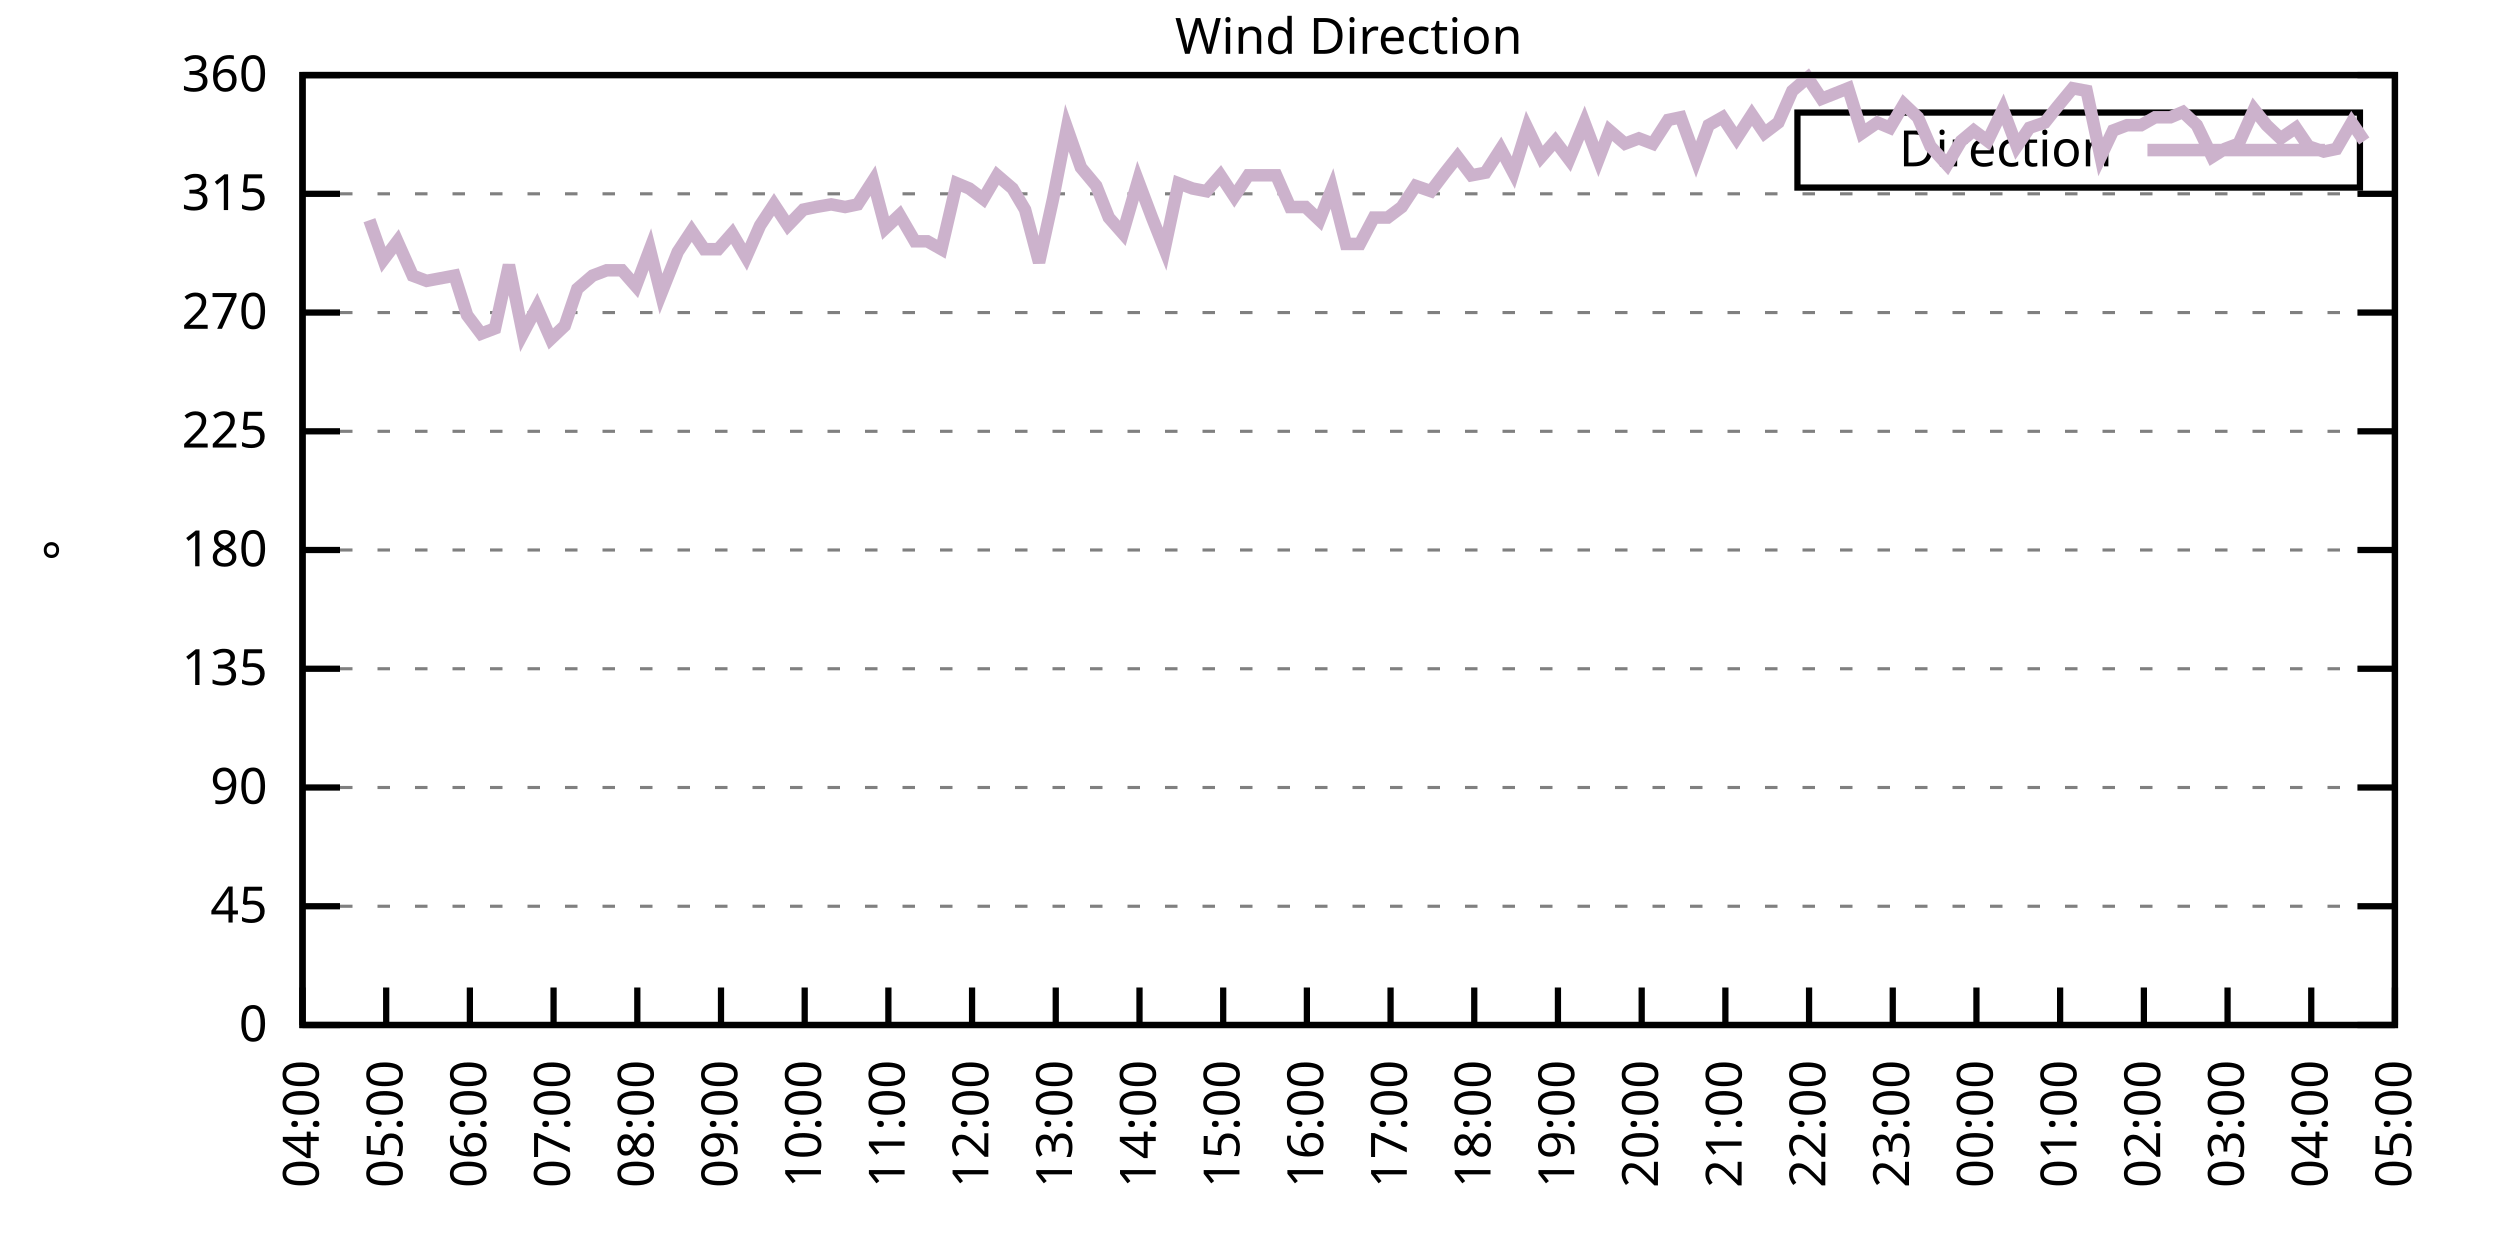
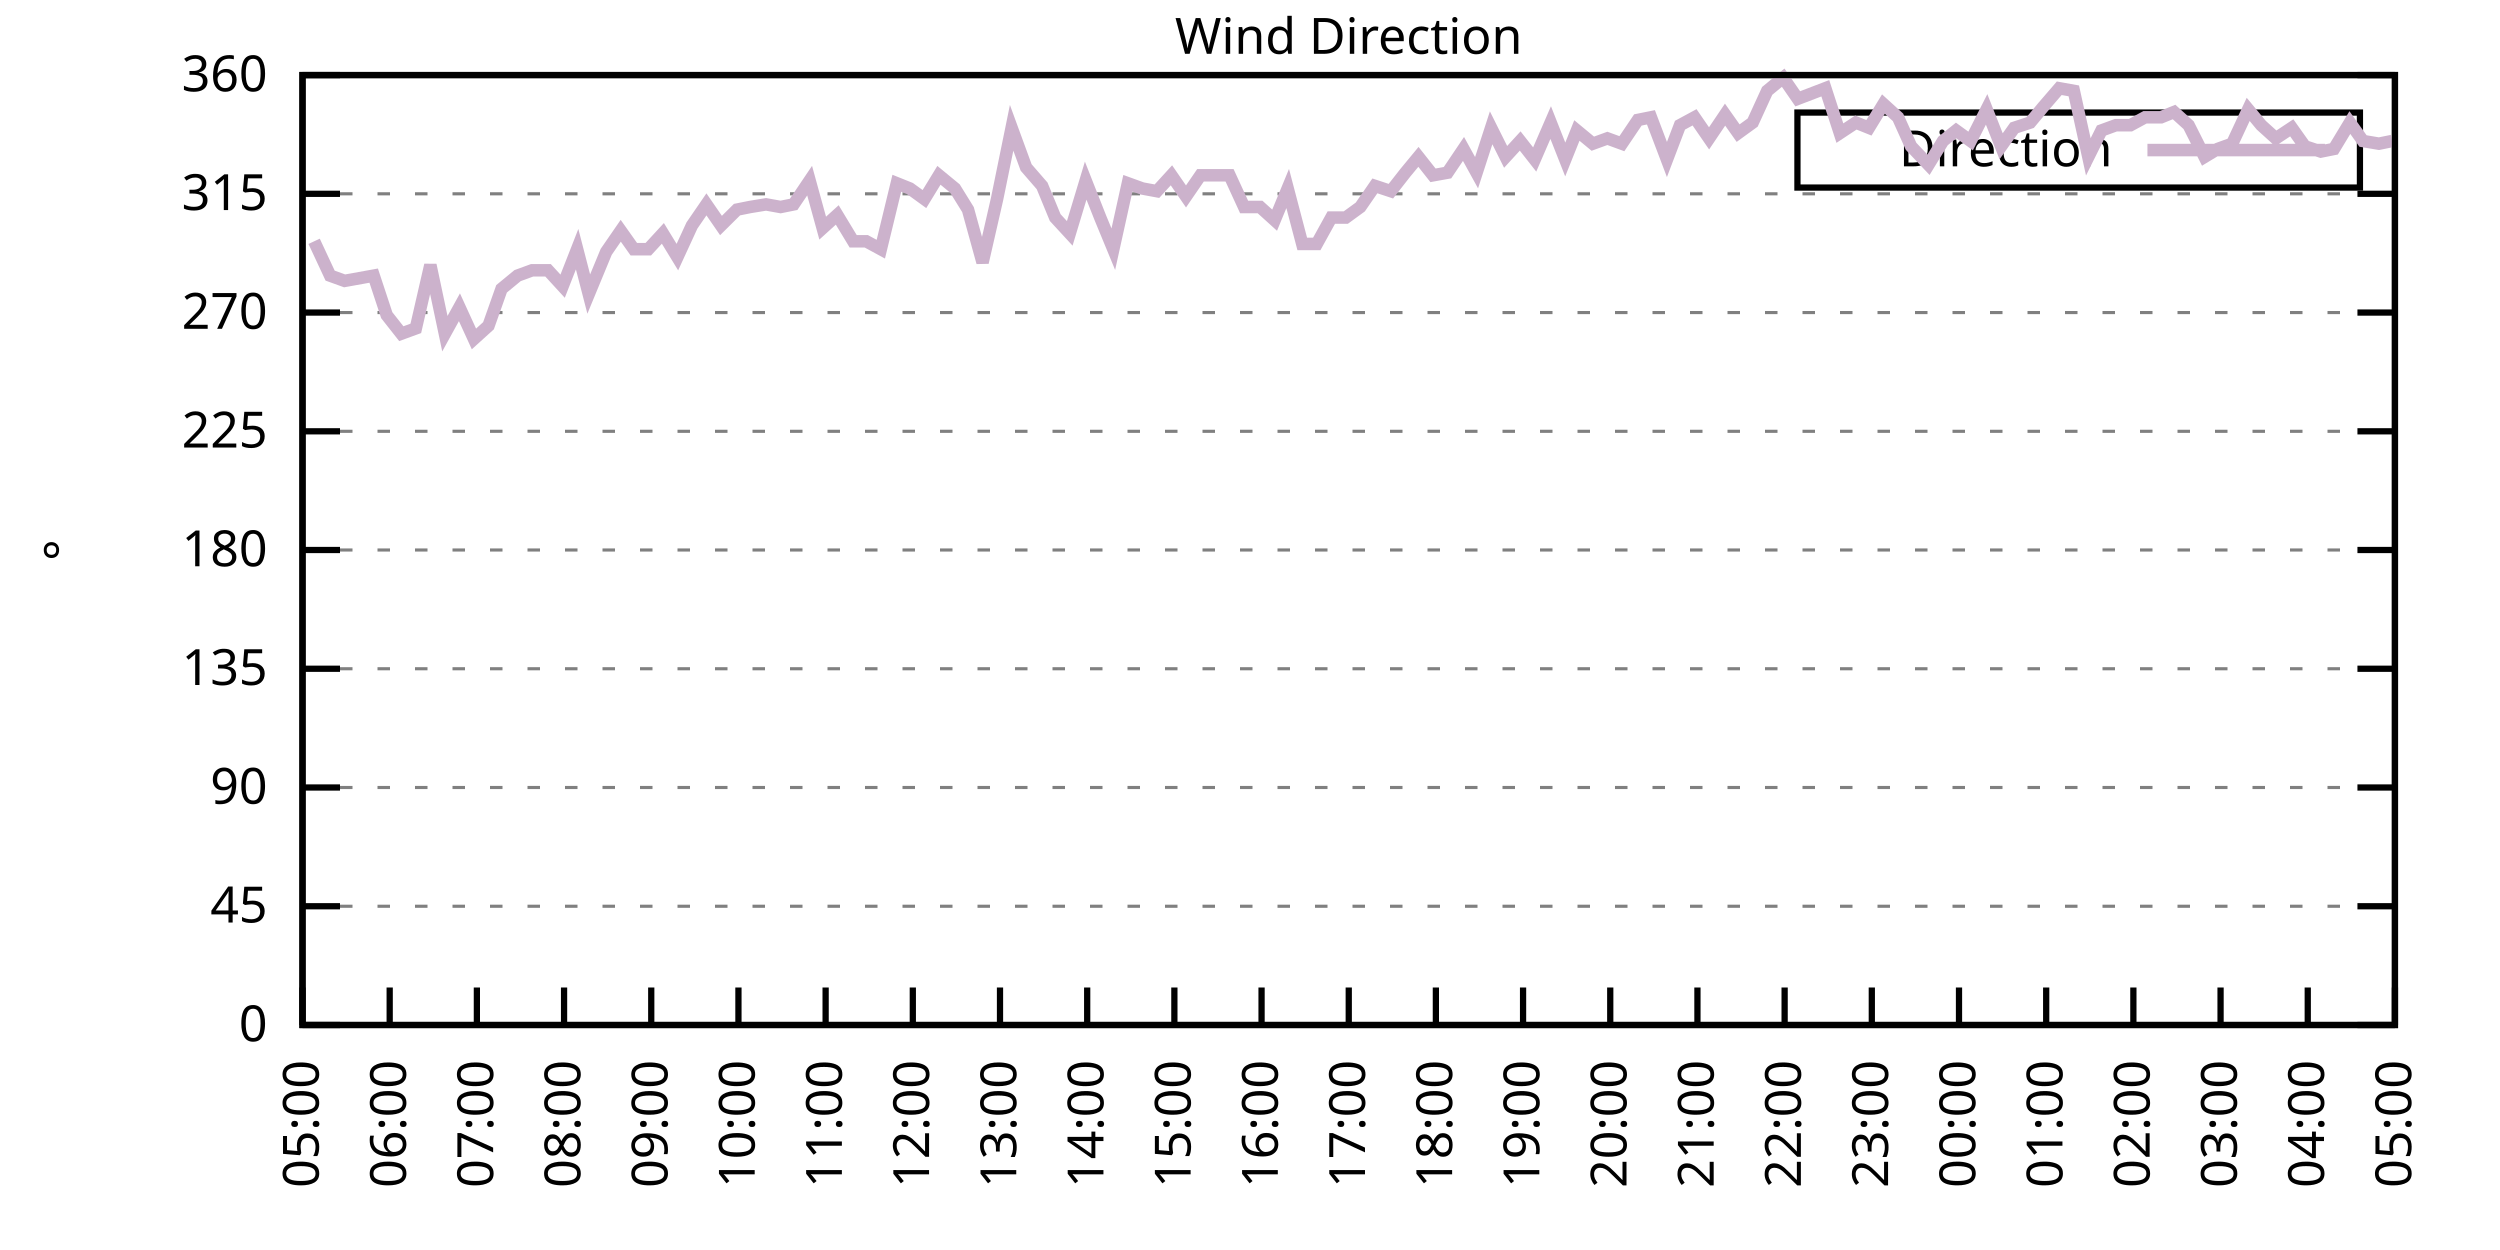
<svg xmlns="http://www.w3.org/2000/svg" xmlns:xlink="http://www.w3.org/1999/xlink" width="400" height="200" viewBox="0 0 400 200">
  <g id="gnuplot_canvas">
    <rect x="0" y="0" width="400" height="200" fill="none" />
    <defs>
      <circle id="gpDot" r="0.5" stroke-width="0.5" stroke="currentColor" />
      <path id="gpPt0" stroke-width="0.333" stroke="currentColor" d="M-1,0 h2 M0,-1 v2" />
      <path id="gpPt1" stroke-width="0.333" stroke="currentColor" d="M-1,-1 L1,1 M1,-1 L-1,1" />
      <path id="gpPt2" stroke-width="0.333" stroke="currentColor" d="M-1,0 L1,0 M0,-1 L0,1 M-1,-1 L1,1 M-1,1 L1,-1" />
      <rect id="gpPt3" stroke-width="0.333" stroke="currentColor" x="-1" y="-1" width="2" height="2" />
      <rect id="gpPt4" stroke-width="0.333" stroke="currentColor" fill="currentColor" x="-1" y="-1" width="2" height="2" />
      <circle id="gpPt5" stroke-width="0.333" stroke="currentColor" cx="0" cy="0" r="1" />
      <use xlink:href="#gpPt5" id="gpPt6" fill="currentColor" stroke="none" />
      <path id="gpPt7" stroke-width="0.333" stroke="currentColor" d="M0,-1.33 L-1.33,0.67 L1.33,0.67 z" />
      <use xlink:href="#gpPt7" id="gpPt8" fill="currentColor" stroke="none" />
      <use xlink:href="#gpPt7" id="gpPt9" stroke="currentColor" transform="rotate(180)" />
      <use xlink:href="#gpPt9" id="gpPt10" fill="currentColor" stroke="none" />
      <use xlink:href="#gpPt3" id="gpPt11" stroke="currentColor" transform="rotate(45)" />
      <use xlink:href="#gpPt11" id="gpPt12" fill="currentColor" stroke="none" />
      <path id="gpPt13" stroke-width="0.333" stroke="currentColor" d="M0,1.330 L1.265,0.411 L0.782,-1.067 L-0.782,-1.076 L-1.265,0.411 z" />
      <use xlink:href="#gpPt13" id="gpPt14" fill="currentColor" stroke="none" />
      <filter id="textbox" filterUnits="objectBoundingBox" x="0" y="0" height="1" width="1">
        <feFlood flood-color="white" flood-opacity="1" result="bgnd" />
        <feComposite in="SourceGraphic" in2="bgnd" operator="atop" />
      </filter>
      <filter id="greybox" filterUnits="objectBoundingBox" x="0" y="0" height="1" width="1">
        <feFlood flood-color="lightgrey" flood-opacity="1" result="grey" />
        <feComposite in="SourceGraphic" in2="grey" operator="atop" />
      </filter>
    </defs>
    <g fill="none" color="white" stroke="currentColor" stroke-width="1.00" stroke-linecap="butt" stroke-linejoin="miter">
</g>
    <g fill="none" color="black" stroke="currentColor" stroke-width="1.00" stroke-linecap="butt" stroke-linejoin="miter">
      <g stroke="none" shape-rendering="crispEdges">
        <polygon fill="rgb(255, 255, 255)" points="48.40,164.00 383.18,164.00 383.18,12.02 48.40,12.02 " />
      </g>
    </g>
    <g fill="none" color="black" stroke="currentColor" stroke-width="1.00" stroke-linecap="butt" stroke-linejoin="miter">
</g>
    <g fill="none" color="black" stroke="black" stroke-width="0.50" stroke-linecap="butt" stroke-linejoin="miter">
</g>
    <g fill="none" color="gray" stroke="currentColor" stroke-width="0.50" stroke-linecap="butt" stroke-linejoin="miter">
      <path stroke="gray" stroke-dasharray="2,4" class="gridline" d="M48.40,164.00 L383.19,164.00  " />
    </g>
    <g fill="none" color="gray" stroke="gray" stroke-width="1.00" stroke-linecap="butt" stroke-linejoin="miter">
</g>
    <g fill="none" color="black" stroke="currentColor" stroke-width="1.00" stroke-linecap="butt" stroke-linejoin="miter">
      <path stroke="black" d="M48.40,164.00 L54.40,164.00 M383.19,164.00 L377.19,164.00  " />
      <g transform="translate(42.80,166.60)" stroke="none" fill="black" font-family="Sans" font-size="8.00" text-anchor="end">
        <text>
          <tspan font-family="Sans"> 0</tspan>
        </text>
      </g>
    </g>
    <g fill="none" color="black" stroke="currentColor" stroke-width="1.00" stroke-linecap="butt" stroke-linejoin="miter">
</g>
    <g fill="none" color="black" stroke="black" stroke-width="0.50" stroke-linecap="butt" stroke-linejoin="miter">
</g>
    <g fill="none" color="gray" stroke="currentColor" stroke-width="0.50" stroke-linecap="butt" stroke-linejoin="miter">
      <path stroke="gray" stroke-dasharray="2,4" class="gridline" d="M48.40,145.00 L383.19,145.00  " />
    </g>
    <g fill="none" color="gray" stroke="gray" stroke-width="1.00" stroke-linecap="butt" stroke-linejoin="miter">
</g>
    <g fill="none" color="black" stroke="currentColor" stroke-width="1.00" stroke-linecap="butt" stroke-linejoin="miter">
      <path stroke="black" d="M48.40,145.00 L54.40,145.00 M383.19,145.00 L377.19,145.00  " />
      <g transform="translate(42.80,147.60)" stroke="none" fill="black" font-family="Sans" font-size="8.00" text-anchor="end">
        <text>
          <tspan font-family="Sans"> 45</tspan>
        </text>
      </g>
    </g>
    <g fill="none" color="black" stroke="currentColor" stroke-width="1.00" stroke-linecap="butt" stroke-linejoin="miter">
</g>
    <g fill="none" color="black" stroke="black" stroke-width="0.50" stroke-linecap="butt" stroke-linejoin="miter">
</g>
    <g fill="none" color="gray" stroke="currentColor" stroke-width="0.50" stroke-linecap="butt" stroke-linejoin="miter">
      <path stroke="gray" stroke-dasharray="2,4" class="gridline" d="M48.40,126.00 L383.19,126.00  " />
    </g>
    <g fill="none" color="gray" stroke="gray" stroke-width="1.00" stroke-linecap="butt" stroke-linejoin="miter">
</g>
    <g fill="none" color="black" stroke="currentColor" stroke-width="1.00" stroke-linecap="butt" stroke-linejoin="miter">
      <path stroke="black" d="M48.40,126.00 L54.40,126.00 M383.19,126.00 L377.19,126.00  " />
      <g transform="translate(42.80,128.60)" stroke="none" fill="black" font-family="Sans" font-size="8.00" text-anchor="end">
        <text>
          <tspan font-family="Sans"> 90</tspan>
        </text>
      </g>
    </g>
    <g fill="none" color="black" stroke="currentColor" stroke-width="1.00" stroke-linecap="butt" stroke-linejoin="miter">
</g>
    <g fill="none" color="black" stroke="black" stroke-width="0.50" stroke-linecap="butt" stroke-linejoin="miter">
</g>
    <g fill="none" color="gray" stroke="currentColor" stroke-width="0.50" stroke-linecap="butt" stroke-linejoin="miter">
      <path stroke="gray" stroke-dasharray="2,4" class="gridline" d="M48.40,107.00 L383.19,107.00  " />
    </g>
    <g fill="none" color="gray" stroke="gray" stroke-width="1.00" stroke-linecap="butt" stroke-linejoin="miter">
</g>
    <g fill="none" color="black" stroke="currentColor" stroke-width="1.00" stroke-linecap="butt" stroke-linejoin="miter">
      <path stroke="black" d="M48.40,107.00 L54.40,107.00 M383.19,107.00 L377.19,107.00  " />
      <g transform="translate(42.80,109.60)" stroke="none" fill="black" font-family="Sans" font-size="8.00" text-anchor="end">
        <text>
          <tspan font-family="Sans"> 135</tspan>
        </text>
      </g>
    </g>
    <g fill="none" color="black" stroke="currentColor" stroke-width="1.00" stroke-linecap="butt" stroke-linejoin="miter">
</g>
    <g fill="none" color="black" stroke="black" stroke-width="0.50" stroke-linecap="butt" stroke-linejoin="miter">
</g>
    <g fill="none" color="gray" stroke="currentColor" stroke-width="0.50" stroke-linecap="butt" stroke-linejoin="miter">
      <path stroke="gray" stroke-dasharray="2,4" class="gridline" d="M48.40,88.00 L383.19,88.00  " />
    </g>
    <g fill="none" color="gray" stroke="gray" stroke-width="1.00" stroke-linecap="butt" stroke-linejoin="miter">
</g>
    <g fill="none" color="black" stroke="currentColor" stroke-width="1.00" stroke-linecap="butt" stroke-linejoin="miter">
      <path stroke="black" d="M48.40,88.00 L54.40,88.00 M383.19,88.00 L377.19,88.00  " />
      <g transform="translate(42.80,90.60)" stroke="none" fill="black" font-family="Sans" font-size="8.00" text-anchor="end">
        <text>
          <tspan font-family="Sans"> 180</tspan>
        </text>
      </g>
    </g>
    <g fill="none" color="black" stroke="currentColor" stroke-width="1.00" stroke-linecap="butt" stroke-linejoin="miter">
</g>
    <g fill="none" color="black" stroke="black" stroke-width="0.50" stroke-linecap="butt" stroke-linejoin="miter">
</g>
    <g fill="none" color="gray" stroke="currentColor" stroke-width="0.50" stroke-linecap="butt" stroke-linejoin="miter">
      <path stroke="gray" stroke-dasharray="2,4" class="gridline" d="M48.40,69.01 L383.19,69.01  " />
    </g>
    <g fill="none" color="gray" stroke="gray" stroke-width="1.00" stroke-linecap="butt" stroke-linejoin="miter">
</g>
    <g fill="none" color="black" stroke="currentColor" stroke-width="1.00" stroke-linecap="butt" stroke-linejoin="miter">
      <path stroke="black" d="M48.40,69.01 L54.40,69.01 M383.19,69.01 L377.19,69.01  " />
      <g transform="translate(42.80,71.61)" stroke="none" fill="black" font-family="Sans" font-size="8.00" text-anchor="end">
        <text>
          <tspan font-family="Sans"> 225</tspan>
        </text>
      </g>
    </g>
    <g fill="none" color="black" stroke="currentColor" stroke-width="1.00" stroke-linecap="butt" stroke-linejoin="miter">
</g>
    <g fill="none" color="black" stroke="black" stroke-width="0.50" stroke-linecap="butt" stroke-linejoin="miter">
</g>
    <g fill="none" color="gray" stroke="currentColor" stroke-width="0.50" stroke-linecap="butt" stroke-linejoin="miter">
      <path stroke="gray" stroke-dasharray="2,4" class="gridline" d="M48.40,50.01 L383.19,50.01  " />
    </g>
    <g fill="none" color="gray" stroke="gray" stroke-width="1.00" stroke-linecap="butt" stroke-linejoin="miter">
</g>
    <g fill="none" color="black" stroke="currentColor" stroke-width="1.00" stroke-linecap="butt" stroke-linejoin="miter">
      <path stroke="black" d="M48.40,50.01 L54.40,50.01 M383.19,50.01 L377.19,50.01  " />
      <g transform="translate(42.80,52.61)" stroke="none" fill="black" font-family="Sans" font-size="8.00" text-anchor="end">
        <text>
          <tspan font-family="Sans"> 270</tspan>
        </text>
      </g>
    </g>
    <g fill="none" color="black" stroke="currentColor" stroke-width="1.00" stroke-linecap="butt" stroke-linejoin="miter">
</g>
    <g fill="none" color="black" stroke="black" stroke-width="0.50" stroke-linecap="butt" stroke-linejoin="miter">
</g>
    <g fill="none" color="gray" stroke="currentColor" stroke-width="0.50" stroke-linecap="butt" stroke-linejoin="miter">
      <path stroke="gray" stroke-dasharray="2,4" class="gridline" d="M48.40,31.01 L383.19,31.01  " />
    </g>
    <g fill="none" color="gray" stroke="gray" stroke-width="1.00" stroke-linecap="butt" stroke-linejoin="miter">
</g>
    <g fill="none" color="black" stroke="currentColor" stroke-width="1.00" stroke-linecap="butt" stroke-linejoin="miter">
      <path stroke="black" d="M48.40,31.01 L54.40,31.01 M383.19,31.01 L377.19,31.01  " />
      <g transform="translate(42.80,33.61)" stroke="none" fill="black" font-family="Sans" font-size="8.00" text-anchor="end">
        <text>
          <tspan font-family="Sans"> 315</tspan>
        </text>
      </g>
    </g>
    <g fill="none" color="black" stroke="currentColor" stroke-width="1.00" stroke-linecap="butt" stroke-linejoin="miter">
</g>
    <g fill="none" color="black" stroke="black" stroke-width="0.50" stroke-linecap="butt" stroke-linejoin="miter">
</g>
    <g fill="none" color="gray" stroke="currentColor" stroke-width="0.50" stroke-linecap="butt" stroke-linejoin="miter">
      <path stroke="gray" stroke-dasharray="2,4" class="gridline" d="M48.40,12.01 L383.19,12.01  " />
    </g>
    <g fill="none" color="gray" stroke="gray" stroke-width="1.00" stroke-linecap="butt" stroke-linejoin="miter">
</g>
    <g fill="none" color="black" stroke="currentColor" stroke-width="1.00" stroke-linecap="butt" stroke-linejoin="miter">
      <path stroke="black" d="M48.40,12.01 L54.40,12.01 M383.19,12.01 L377.19,12.01  " />
      <g transform="translate(42.80,14.61)" stroke="none" fill="black" font-family="Sans" font-size="8.00" text-anchor="end">
        <text>
          <tspan font-family="Sans"> 360</tspan>
        </text>
      </g>
    </g>
    <g fill="none" color="black" stroke="currentColor" stroke-width="1.00" stroke-linecap="butt" stroke-linejoin="miter">
      <path stroke="black" d="M48.40,164.00 L48.40,158.00  " />
      <g transform="translate(51.00,169.60) rotate(270.00)" stroke="none" fill="black" font-family="Sans" font-size="8.00" text-anchor="end">
        <text>
-           <tspan font-family="Sans">04:00</tspan>
-         </text>
-       </g>
-     </g>
-     <g fill="none" color="black" stroke="currentColor" stroke-width="1.00" stroke-linecap="butt" stroke-linejoin="miter">
-       <path stroke="black" d="M61.79,164.00 L61.79,158.00  " />
-       <g transform="translate(64.39,169.60) rotate(270.00)" stroke="none" fill="black" font-family="Sans" font-size="8.00" text-anchor="end">
-         <text>
          <tspan font-family="Sans">05:00</tspan>
        </text>
      </g>
    </g>
    <g fill="none" color="black" stroke="currentColor" stroke-width="1.00" stroke-linecap="butt" stroke-linejoin="miter">
-       <path stroke="black" d="M75.18,164.00 L75.18,158.00  " />
-       <g transform="translate(77.78,169.60) rotate(270.00)" stroke="none" fill="black" font-family="Sans" font-size="8.00" text-anchor="end">
+       <path stroke="black" d="M62.35,164.00 L62.35,158.00  " />
+       <g transform="translate(64.95,169.60) rotate(270.00)" stroke="none" fill="black" font-family="Sans" font-size="8.00" text-anchor="end">
        <text>
          <tspan font-family="Sans">06:00</tspan>
        </text>
      </g>
    </g>
    <g fill="none" color="black" stroke="currentColor" stroke-width="1.00" stroke-linecap="butt" stroke-linejoin="miter">
-       <path stroke="black" d="M88.57,164.00 L88.57,158.00  " />
-       <g transform="translate(91.17,169.60) rotate(270.00)" stroke="none" fill="black" font-family="Sans" font-size="8.00" text-anchor="end">
+       <path stroke="black" d="M76.30,164.00 L76.30,158.00  " />
+       <g transform="translate(78.90,169.60) rotate(270.00)" stroke="none" fill="black" font-family="Sans" font-size="8.00" text-anchor="end">
        <text>
          <tspan font-family="Sans">07:00</tspan>
        </text>
      </g>
    </g>
    <g fill="none" color="black" stroke="currentColor" stroke-width="1.00" stroke-linecap="butt" stroke-linejoin="miter">
-       <path stroke="black" d="M101.97,164.00 L101.97,158.00  " />
-       <g transform="translate(104.57,169.60) rotate(270.00)" stroke="none" fill="black" font-family="Sans" font-size="8.00" text-anchor="end">
+       <path stroke="black" d="M90.25,164.00 L90.25,158.00  " />
+       <g transform="translate(92.85,169.60) rotate(270.00)" stroke="none" fill="black" font-family="Sans" font-size="8.00" text-anchor="end">
        <text>
          <tspan font-family="Sans">08:00</tspan>
        </text>
      </g>
    </g>
    <g fill="none" color="black" stroke="currentColor" stroke-width="1.00" stroke-linecap="butt" stroke-linejoin="miter">
-       <path stroke="black" d="M115.36,164.00 L115.36,158.00  " />
-       <g transform="translate(117.96,169.60) rotate(270.00)" stroke="none" fill="black" font-family="Sans" font-size="8.00" text-anchor="end">
+       <path stroke="black" d="M104.20,164.00 L104.20,158.00  " />
+       <g transform="translate(106.80,169.60) rotate(270.00)" stroke="none" fill="black" font-family="Sans" font-size="8.00" text-anchor="end">
        <text>
          <tspan font-family="Sans">09:00</tspan>
        </text>
      </g>
    </g>
    <g fill="none" color="black" stroke="currentColor" stroke-width="1.00" stroke-linecap="butt" stroke-linejoin="miter">
-       <path stroke="black" d="M128.75,164.00 L128.75,158.00  " />
-       <g transform="translate(131.35,169.60) rotate(270.00)" stroke="none" fill="black" font-family="Sans" font-size="8.00" text-anchor="end">
+       <path stroke="black" d="M118.15,164.00 L118.15,158.00  " />
+       <g transform="translate(120.75,169.60) rotate(270.00)" stroke="none" fill="black" font-family="Sans" font-size="8.00" text-anchor="end">
        <text>
          <tspan font-family="Sans">10:00</tspan>
        </text>
      </g>
    </g>
    <g fill="none" color="black" stroke="currentColor" stroke-width="1.00" stroke-linecap="butt" stroke-linejoin="miter">
-       <path stroke="black" d="M142.14,164.00 L142.14,158.00  " />
-       <g transform="translate(144.74,169.60) rotate(270.00)" stroke="none" fill="black" font-family="Sans" font-size="8.00" text-anchor="end">
+       <path stroke="black" d="M132.10,164.00 L132.10,158.00  " />
+       <g transform="translate(134.70,169.60) rotate(270.00)" stroke="none" fill="black" font-family="Sans" font-size="8.00" text-anchor="end">
        <text>
          <tspan font-family="Sans">11:00</tspan>
        </text>
      </g>
    </g>
    <g fill="none" color="black" stroke="currentColor" stroke-width="1.00" stroke-linecap="butt" stroke-linejoin="miter">
-       <path stroke="black" d="M155.53,164.00 L155.53,158.00  " />
-       <g transform="translate(158.13,169.60) rotate(270.00)" stroke="none" fill="black" font-family="Sans" font-size="8.00" text-anchor="end">
+       <path stroke="black" d="M146.05,164.00 L146.05,158.00  " />
+       <g transform="translate(148.65,169.60) rotate(270.00)" stroke="none" fill="black" font-family="Sans" font-size="8.00" text-anchor="end">
        <text>
          <tspan font-family="Sans">12:00</tspan>
        </text>
      </g>
    </g>
    <g fill="none" color="black" stroke="currentColor" stroke-width="1.00" stroke-linecap="butt" stroke-linejoin="miter">
-       <path stroke="black" d="M168.92,164.00 L168.92,158.00  " />
-       <g transform="translate(171.52,169.60) rotate(270.00)" stroke="none" fill="black" font-family="Sans" font-size="8.00" text-anchor="end">
+       <path stroke="black" d="M160.00,164.00 L160.00,158.00  " />
+       <g transform="translate(162.60,169.60) rotate(270.00)" stroke="none" fill="black" font-family="Sans" font-size="8.00" text-anchor="end">
        <text>
          <tspan font-family="Sans">13:00</tspan>
        </text>
      </g>
    </g>
    <g fill="none" color="black" stroke="currentColor" stroke-width="1.00" stroke-linecap="butt" stroke-linejoin="miter">
-       <path stroke="black" d="M182.32,164.00 L182.32,158.00  " />
-       <g transform="translate(184.92,169.60) rotate(270.00)" stroke="none" fill="black" font-family="Sans" font-size="8.00" text-anchor="end">
+       <path stroke="black" d="M173.95,164.00 L173.95,158.00  " />
+       <g transform="translate(176.55,169.60) rotate(270.00)" stroke="none" fill="black" font-family="Sans" font-size="8.00" text-anchor="end">
        <text>
          <tspan font-family="Sans">14:00</tspan>
        </text>
      </g>
    </g>
    <g fill="none" color="black" stroke="currentColor" stroke-width="1.00" stroke-linecap="butt" stroke-linejoin="miter">
-       <path stroke="black" d="M195.71,164.00 L195.71,158.00  " />
-       <g transform="translate(198.31,169.60) rotate(270.00)" stroke="none" fill="black" font-family="Sans" font-size="8.00" text-anchor="end">
+       <path stroke="black" d="M187.90,164.00 L187.90,158.00  " />
+       <g transform="translate(190.50,169.60) rotate(270.00)" stroke="none" fill="black" font-family="Sans" font-size="8.00" text-anchor="end">
        <text>
          <tspan font-family="Sans">15:00</tspan>
        </text>
      </g>
    </g>
    <g fill="none" color="black" stroke="currentColor" stroke-width="1.00" stroke-linecap="butt" stroke-linejoin="miter">
-       <path stroke="black" d="M209.10,164.00 L209.10,158.00  " />
-       <g transform="translate(211.70,169.60) rotate(270.00)" stroke="none" fill="black" font-family="Sans" font-size="8.00" text-anchor="end">
+       <path stroke="black" d="M201.85,164.00 L201.85,158.00  " />
+       <g transform="translate(204.45,169.60) rotate(270.00)" stroke="none" fill="black" font-family="Sans" font-size="8.00" text-anchor="end">
        <text>
          <tspan font-family="Sans">16:00</tspan>
        </text>
      </g>
    </g>
    <g fill="none" color="black" stroke="currentColor" stroke-width="1.00" stroke-linecap="butt" stroke-linejoin="miter">
-       <path stroke="black" d="M222.49,164.00 L222.49,158.00  " />
-       <g transform="translate(225.09,169.60) rotate(270.00)" stroke="none" fill="black" font-family="Sans" font-size="8.00" text-anchor="end">
+       <path stroke="black" d="M215.80,164.00 L215.80,158.00  " />
+       <g transform="translate(218.40,169.60) rotate(270.00)" stroke="none" fill="black" font-family="Sans" font-size="8.00" text-anchor="end">
        <text>
          <tspan font-family="Sans">17:00</tspan>
        </text>
      </g>
    </g>
    <g fill="none" color="black" stroke="currentColor" stroke-width="1.00" stroke-linecap="butt" stroke-linejoin="miter">
-       <path stroke="black" d="M235.88,164.00 L235.88,158.00  " />
-       <g transform="translate(238.48,169.60) rotate(270.00)" stroke="none" fill="black" font-family="Sans" font-size="8.00" text-anchor="end">
+       <path stroke="black" d="M229.74,164.00 L229.74,158.00  " />
+       <g transform="translate(232.34,169.60) rotate(270.00)" stroke="none" fill="black" font-family="Sans" font-size="8.00" text-anchor="end">
        <text>
          <tspan font-family="Sans">18:00</tspan>
        </text>
      </g>
    </g>
    <g fill="none" color="black" stroke="currentColor" stroke-width="1.00" stroke-linecap="butt" stroke-linejoin="miter">
-       <path stroke="black" d="M249.27,164.00 L249.27,158.00  " />
-       <g transform="translate(251.87,169.60) rotate(270.00)" stroke="none" fill="black" font-family="Sans" font-size="8.00" text-anchor="end">
+       <path stroke="black" d="M243.69,164.00 L243.69,158.00  " />
+       <g transform="translate(246.29,169.60) rotate(270.00)" stroke="none" fill="black" font-family="Sans" font-size="8.00" text-anchor="end">
        <text>
          <tspan font-family="Sans">19:00</tspan>
        </text>
      </g>
    </g>
    <g fill="none" color="black" stroke="currentColor" stroke-width="1.00" stroke-linecap="butt" stroke-linejoin="miter">
-       <path stroke="black" d="M262.67,164.00 L262.67,158.00  " />
-       <g transform="translate(265.27,169.60) rotate(270.00)" stroke="none" fill="black" font-family="Sans" font-size="8.00" text-anchor="end">
+       <path stroke="black" d="M257.64,164.00 L257.64,158.00  " />
+       <g transform="translate(260.24,169.60) rotate(270.00)" stroke="none" fill="black" font-family="Sans" font-size="8.00" text-anchor="end">
        <text>
          <tspan font-family="Sans">20:00</tspan>
        </text>
      </g>
    </g>
    <g fill="none" color="black" stroke="currentColor" stroke-width="1.00" stroke-linecap="butt" stroke-linejoin="miter">
-       <path stroke="black" d="M276.06,164.00 L276.06,158.00  " />
-       <g transform="translate(278.66,169.60) rotate(270.00)" stroke="none" fill="black" font-family="Sans" font-size="8.00" text-anchor="end">
+       <path stroke="black" d="M271.59,164.00 L271.59,158.00  " />
+       <g transform="translate(274.19,169.60) rotate(270.00)" stroke="none" fill="black" font-family="Sans" font-size="8.00" text-anchor="end">
        <text>
          <tspan font-family="Sans">21:00</tspan>
        </text>
      </g>
    </g>
    <g fill="none" color="black" stroke="currentColor" stroke-width="1.00" stroke-linecap="butt" stroke-linejoin="miter">
-       <path stroke="black" d="M289.45,164.00 L289.45,158.00  " />
-       <g transform="translate(292.05,169.60) rotate(270.00)" stroke="none" fill="black" font-family="Sans" font-size="8.00" text-anchor="end">
+       <path stroke="black" d="M285.54,164.00 L285.54,158.00  " />
+       <g transform="translate(288.14,169.60) rotate(270.00)" stroke="none" fill="black" font-family="Sans" font-size="8.00" text-anchor="end">
        <text>
          <tspan font-family="Sans">22:00</tspan>
        </text>
      </g>
    </g>
    <g fill="none" color="black" stroke="currentColor" stroke-width="1.00" stroke-linecap="butt" stroke-linejoin="miter">
-       <path stroke="black" d="M302.84,164.00 L302.84,158.00  " />
-       <g transform="translate(305.44,169.60) rotate(270.00)" stroke="none" fill="black" font-family="Sans" font-size="8.00" text-anchor="end">
+       <path stroke="black" d="M299.49,164.00 L299.49,158.00  " />
+       <g transform="translate(302.09,169.60) rotate(270.00)" stroke="none" fill="black" font-family="Sans" font-size="8.00" text-anchor="end">
        <text>
          <tspan font-family="Sans">23:00</tspan>
        </text>
      </g>
    </g>
    <g fill="none" color="black" stroke="currentColor" stroke-width="1.00" stroke-linecap="butt" stroke-linejoin="miter">
-       <path stroke="black" d="M316.23,164.00 L316.23,158.00  " />
-       <g transform="translate(318.83,169.60) rotate(270.00)" stroke="none" fill="black" font-family="Sans" font-size="8.00" text-anchor="end">
+       <path stroke="black" d="M313.44,164.00 L313.44,158.00  " />
+       <g transform="translate(316.04,169.60) rotate(270.00)" stroke="none" fill="black" font-family="Sans" font-size="8.00" text-anchor="end">
        <text>
          <tspan font-family="Sans">00:00</tspan>
        </text>
      </g>
    </g>
    <g fill="none" color="black" stroke="currentColor" stroke-width="1.00" stroke-linecap="butt" stroke-linejoin="miter">
-       <path stroke="black" d="M329.62,164.00 L329.62,158.00  " />
-       <g transform="translate(332.22,169.60) rotate(270.00)" stroke="none" fill="black" font-family="Sans" font-size="8.00" text-anchor="end">
+       <path stroke="black" d="M327.39,164.00 L327.39,158.00  " />
+       <g transform="translate(329.99,169.60) rotate(270.00)" stroke="none" fill="black" font-family="Sans" font-size="8.00" text-anchor="end">
        <text>
          <tspan font-family="Sans">01:00</tspan>
        </text>
      </g>
    </g>
    <g fill="none" color="black" stroke="currentColor" stroke-width="1.00" stroke-linecap="butt" stroke-linejoin="miter">
-       <path stroke="black" d="M343.02,164.00 L343.02,158.00  " />
-       <g transform="translate(345.62,169.60) rotate(270.00)" stroke="none" fill="black" font-family="Sans" font-size="8.00" text-anchor="end">
+       <path stroke="black" d="M341.34,164.00 L341.34,158.00  " />
+       <g transform="translate(343.94,169.60) rotate(270.00)" stroke="none" fill="black" font-family="Sans" font-size="8.00" text-anchor="end">
        <text>
          <tspan font-family="Sans">02:00</tspan>
        </text>
      </g>
    </g>
    <g fill="none" color="black" stroke="currentColor" stroke-width="1.00" stroke-linecap="butt" stroke-linejoin="miter">
-       <path stroke="black" d="M356.41,164.00 L356.41,158.00  " />
-       <g transform="translate(359.01,169.60) rotate(270.00)" stroke="none" fill="black" font-family="Sans" font-size="8.00" text-anchor="end">
+       <path stroke="black" d="M355.29,164.00 L355.29,158.00  " />
+       <g transform="translate(357.89,169.60) rotate(270.00)" stroke="none" fill="black" font-family="Sans" font-size="8.00" text-anchor="end">
        <text>
          <tspan font-family="Sans">03:00</tspan>
        </text>
      </g>
    </g>
    <g fill="none" color="black" stroke="currentColor" stroke-width="1.00" stroke-linecap="butt" stroke-linejoin="miter">
-       <path stroke="black" d="M369.80,164.00 L369.80,158.00  " />
-       <g transform="translate(372.40,169.60) rotate(270.00)" stroke="none" fill="black" font-family="Sans" font-size="8.00" text-anchor="end">
+       <path stroke="black" d="M369.24,164.00 L369.24,158.00  " />
+       <g transform="translate(371.84,169.60) rotate(270.00)" stroke="none" fill="black" font-family="Sans" font-size="8.00" text-anchor="end">
        <text>
          <tspan font-family="Sans">04:00</tspan>
        </text>
      </g>
    </g>
    <g fill="none" color="black" stroke="currentColor" stroke-width="1.00" stroke-linecap="butt" stroke-linejoin="miter">
      <path stroke="black" d="M383.19,164.00 L383.19,158.00  " />
      <g transform="translate(385.79,169.60) rotate(270.00)" stroke="none" fill="black" font-family="Sans" font-size="8.00" text-anchor="end">
        <text>
          <tspan font-family="Sans">05:00</tspan>
        </text>
      </g>
    </g>
    <g fill="none" color="black" stroke="currentColor" stroke-width="1.00" stroke-linecap="butt" stroke-linejoin="miter">
</g>
    <g fill="none" color="black" stroke="currentColor" stroke-width="1.00" stroke-linecap="butt" stroke-linejoin="miter">
      <path stroke="black" d="M48.40,12.01 L48.40,164.00 L383.19,164.00 L383.19,12.01 L48.40,12.01 Z  " />
    </g>
    <g fill="none" color="black" stroke="currentColor" stroke-width="1.00" stroke-linecap="butt" stroke-linejoin="miter">
</g>
    <g fill="none" color="black" stroke="currentColor" stroke-width="1.00" stroke-linecap="butt" stroke-linejoin="miter">
      <path stroke="black" d="M287.59,30.01 L287.59,18.01 L377.59,18.01 L377.59,30.01 L287.59,30.01 Z  " />
    </g>
    <g id="Wind_direction_plot_1">
      <g fill="none" color="white" stroke="black" stroke-width="2.00" stroke-linecap="butt" stroke-linejoin="miter">
</g>
      <g fill="none" color="black" stroke="currentColor" stroke-width="2.00" stroke-linecap="butt" stroke-linejoin="miter">
        <g transform="translate(337.99,26.61)" stroke="none" fill="black" font-family="Sans" font-size="8.00" text-anchor="end">
          <text>
            <tspan font-family="Sans">Direction</tspan>
          </text>
        </g>
      </g>
      <g fill="none" color="black" stroke="currentColor" stroke-width="2.00" stroke-linecap="butt" stroke-linejoin="miter">
-         <path stroke="rgb(204, 178, 204)" d="M343.59,24.01 L371.99,24.01 M59.11,35.23 L61.35,41.56 L63.58,38.61 L66.03,44.10 L68.26,44.94 L72.73,44.10   L74.74,50.43 L76.97,53.39 L79.20,52.54 L81.43,42.41 L83.66,53.39 L85.90,49.16 L88.13,54.23 L90.36,52.12   L92.37,46.21 L94.82,44.10 L97.06,43.25 L99.51,43.25 L101.74,45.79 L103.98,39.87 L105.76,47.05 L108.44,40.30   L110.67,36.92 L112.68,39.87 L114.91,39.87 L117.14,37.34 L119.38,41.14 L121.61,36.08 L123.84,32.70 L126.07,36.08   L128.53,33.54 L130.54,33.12 L132.99,32.70 L135.22,33.12 L137.23,32.70 L139.69,28.90 L141.69,36.50 L143.93,34.39   L146.38,38.61 L148.39,38.61 L150.62,39.87 L153.08,29.32 L155.09,30.16 L157.32,31.85 L159.55,28.05 L162.01,30.16   L164.01,33.54 L166.25,41.99 L168.48,31.85 L170.71,20.45 L172.94,26.79 L175.40,29.74 L177.41,34.81 L179.64,37.34   L182.09,28.90 L184.32,34.81 L186.33,39.87 L188.57,29.32 L190.80,30.16 L193.03,30.59 L195.26,28.05 L197.49,31.43   L199.73,28.05 L201.96,28.05 L204.19,28.05 L206.42,33.12 L208.88,33.12 L211.11,35.23 L213.12,30.16 L215.35,39.03   L217.58,39.03 L219.81,34.81 L222.04,34.81 L224.28,33.12 L226.51,29.74 L228.96,30.59 L231.20,27.63 L233.20,25.10   L235.44,28.05 L237.67,27.63 L240.12,23.83 L242.13,27.63 L244.36,20.45 L246.60,25.10 L248.83,22.56 L251.06,25.52   L253.51,19.61 L255.75,25.52 L257.53,20.88 L259.99,22.99 L262.22,22.14 L264.45,22.99 L266.91,19.19 L268.92,18.77   L271.37,25.52 L273.38,20.03 L275.61,18.77 L277.84,22.14 L280.30,18.34 L282.31,21.30 L284.54,19.61 L286.77,14.54   L289.23,12.43 L291.46,15.81 L295.70,14.12 L297.93,21.30 L300.39,19.61 L302.39,20.45 L304.63,16.65 L306.86,18.77   L308.87,23.41 L311.54,26.36 L313.78,22.56 L315.79,20.88 L318.02,22.56 L320.47,17.50 L322.70,23.41 L324.71,20.45   L327.17,19.61 L329.18,17.08 L331.63,14.12 L333.86,14.54 L336.10,25.10 L338.10,20.88 L340.34,20.03 L342.57,20.03   L344.80,18.77 L347.26,18.77 L349.26,17.92 L351.50,20.03 L353.95,25.10 L355.96,23.83 L358.19,22.99 L360.65,17.50   L362.66,20.03 L364.89,22.14 L367.34,20.45 L369.35,23.41 L371.81,24.25 L373.82,23.83 L376.27,19.61 L378.28,22.56    " />
+         <path stroke="rgb(204, 178, 204)" d="M343.59,24.01 L371.99,24.01 M50.26,38.61 L52.82,44.10 L55.14,44.94 L59.79,44.10 L61.88,50.43 L64.21,53.39   L66.53,52.54 L68.86,42.41 L71.18,53.39 L73.51,49.16 L75.83,54.23 L78.16,52.12 L80.25,46.21 L82.81,44.10   L85.13,43.25 L87.69,43.25 L90.02,45.79 L92.34,39.87 L94.20,47.05 L96.99,40.30 L99.32,36.92 L101.41,39.87   L103.73,39.87 L106.06,37.34 L108.38,41.14 L110.71,36.08 L113.03,32.70 L115.36,36.08 L117.92,33.54 L120.01,33.12   L122.57,32.70 L124.89,33.12 L126.98,32.70 L129.54,28.90 L131.63,36.50 L133.96,34.39 L136.51,38.61 L138.61,38.61   L140.93,39.87 L143.49,29.32 L145.58,30.16 L147.91,31.85 L150.23,28.05 L152.79,30.16 L154.88,33.54 L157.21,41.99   L159.53,31.85 L161.86,20.45 L164.18,26.79 L166.74,29.74 L168.83,34.81 L171.16,37.34 L173.71,28.90 L176.04,34.81   L178.13,39.87 L180.46,29.32 L182.78,30.16 L185.11,30.59 L187.43,28.05 L189.76,31.43 L192.08,28.05 L194.41,28.05   L196.73,28.05 L199.06,33.12 L201.61,33.12 L203.94,35.23 L206.03,30.16 L208.36,39.03 L210.68,39.03 L213.01,34.81   L215.33,34.81 L217.65,33.12 L219.98,29.74 L222.54,30.59 L224.86,27.63 L226.95,25.10 L229.28,28.05 L231.60,27.63   L234.16,23.83 L236.25,27.63 L238.58,20.45 L240.90,25.10 L243.23,22.56 L245.55,25.52 L248.11,19.61 L250.44,25.52   L252.30,20.88 L254.85,22.99 L257.18,22.14 L259.50,22.99 L262.06,19.19 L264.15,18.77 L266.71,25.52 L268.80,20.03   L271.13,18.77 L273.45,22.14 L276.01,18.34 L278.10,21.30 L280.43,19.61 L282.75,14.54 L285.31,12.43 L287.64,15.81   L292.05,14.12 L294.38,21.30 L296.94,19.61 L299.03,20.45 L301.35,16.65 L303.68,18.77 L305.77,23.41 L308.56,26.36   L310.88,22.56 L312.98,20.88 L315.30,22.56 L317.86,17.50 L320.18,23.41 L322.28,20.45 L324.83,19.61 L326.93,17.08   L329.48,14.12 L331.81,14.54 L334.13,25.10 L336.23,20.88 L338.55,20.03 L340.88,20.03 L343.20,18.77 L345.76,18.77   L347.85,17.92 L350.18,20.03 L352.73,25.10 L354.83,23.83 L357.15,22.99 L359.71,17.50 L361.80,20.03 L364.13,22.14   L366.68,20.45 L368.78,23.41 L371.33,24.25 L373.43,23.83 L375.98,19.61 L378.08,22.56 L380.63,22.99 L382.73,22.56    " />
      </g>
    </g>
    <g fill="none" color="black" stroke="currentColor" stroke-width="2.00" stroke-linecap="butt" stroke-linejoin="miter">
</g>
    <g fill="none" color="black" stroke="black" stroke-width="1.00" stroke-linecap="butt" stroke-linejoin="miter">
</g>
    <g fill="none" color="black" stroke="currentColor" stroke-width="1.00" stroke-linecap="butt" stroke-linejoin="miter">
      <path stroke="black" d="M48.40,12.01 L48.40,164.00 L383.19,164.00 L383.19,12.01 L48.40,12.01 Z  " />
      <g transform="translate(12.80,88.01) rotate(270.00)" stroke="none" fill="black" font-family="Sans" font-size="8.00" text-anchor="middle">
        <text>
          <tspan font-family="Sans">°</tspan>
        </text>
      </g>
    </g>
    <g fill="none" color="black" stroke="currentColor" stroke-width="1.00" stroke-linecap="butt" stroke-linejoin="miter">
</g>
    <g fill="none" color="black" stroke="currentColor" stroke-width="1.00" stroke-linecap="butt" stroke-linejoin="miter">
      <g transform="translate(215.79,8.61)" stroke="none" fill="black" font-family="Sans" font-size="8.00" text-anchor="middle">
        <text>
          <tspan font-family="Sans">Wind Direction</tspan>
        </text>
      </g>
    </g>
    <g fill="none" color="black" stroke="currentColor" stroke-width="1.00" stroke-linecap="butt" stroke-linejoin="miter">
</g>
  </g>
</svg>
